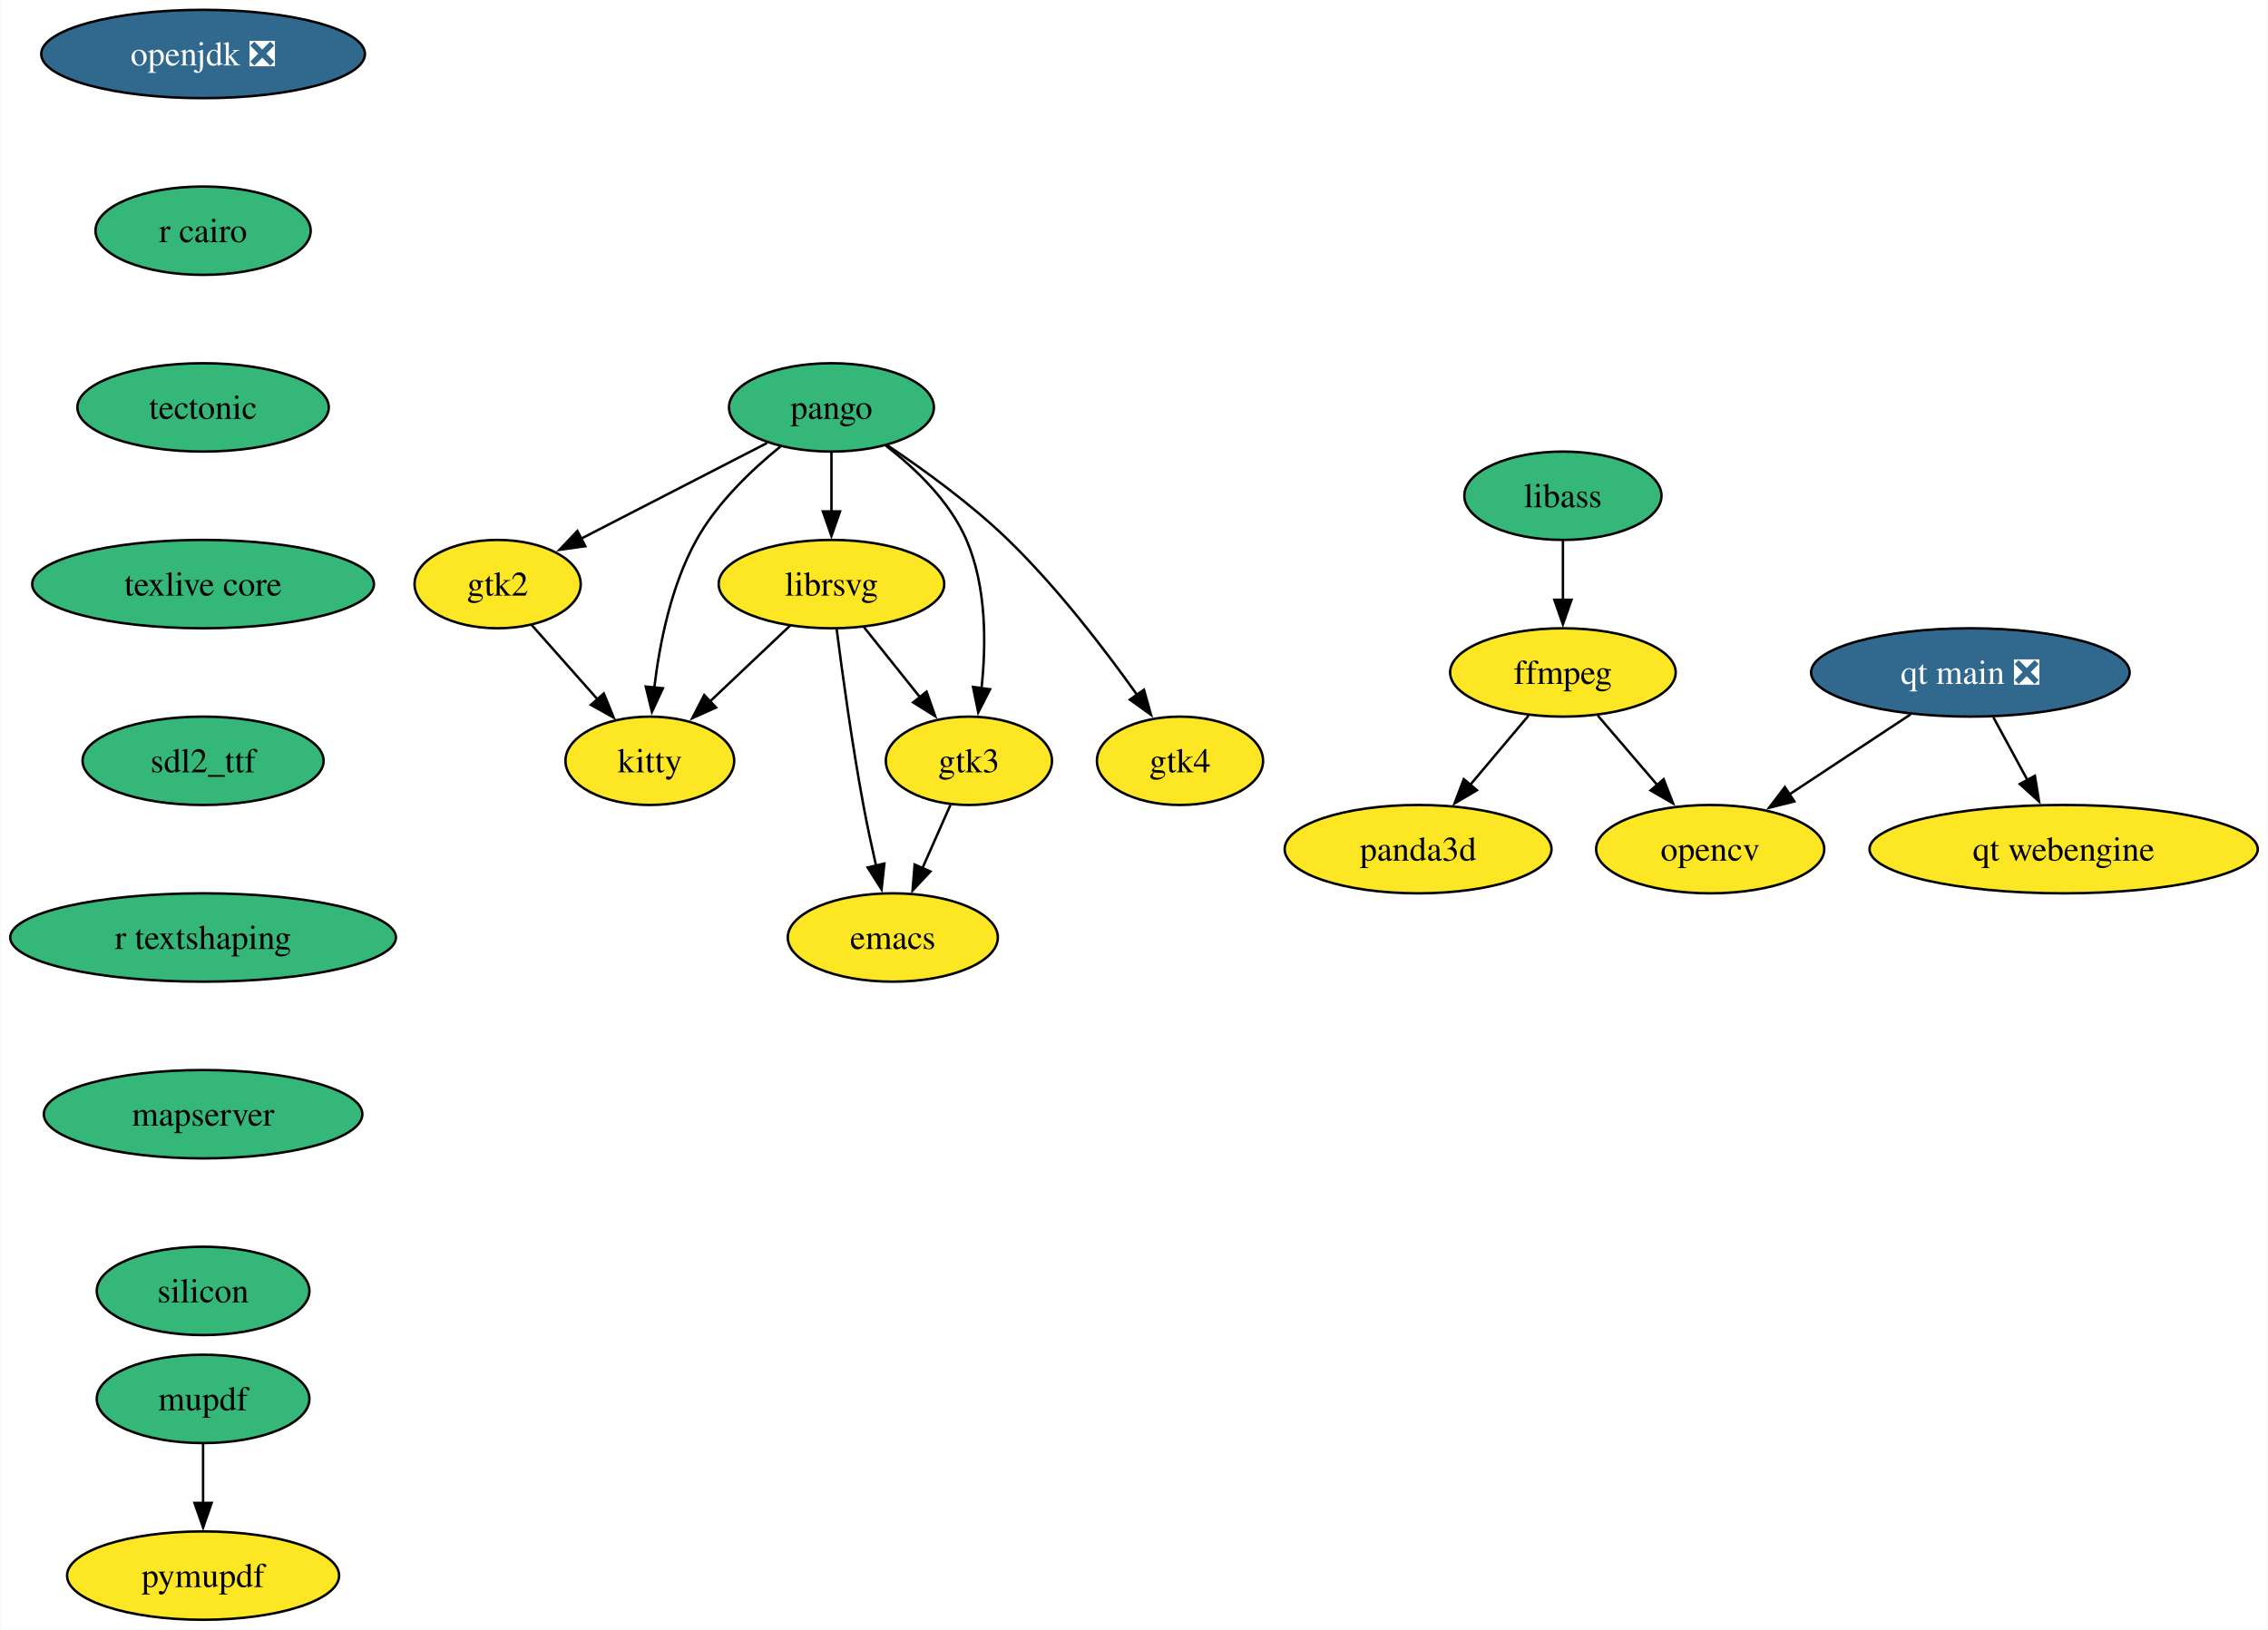
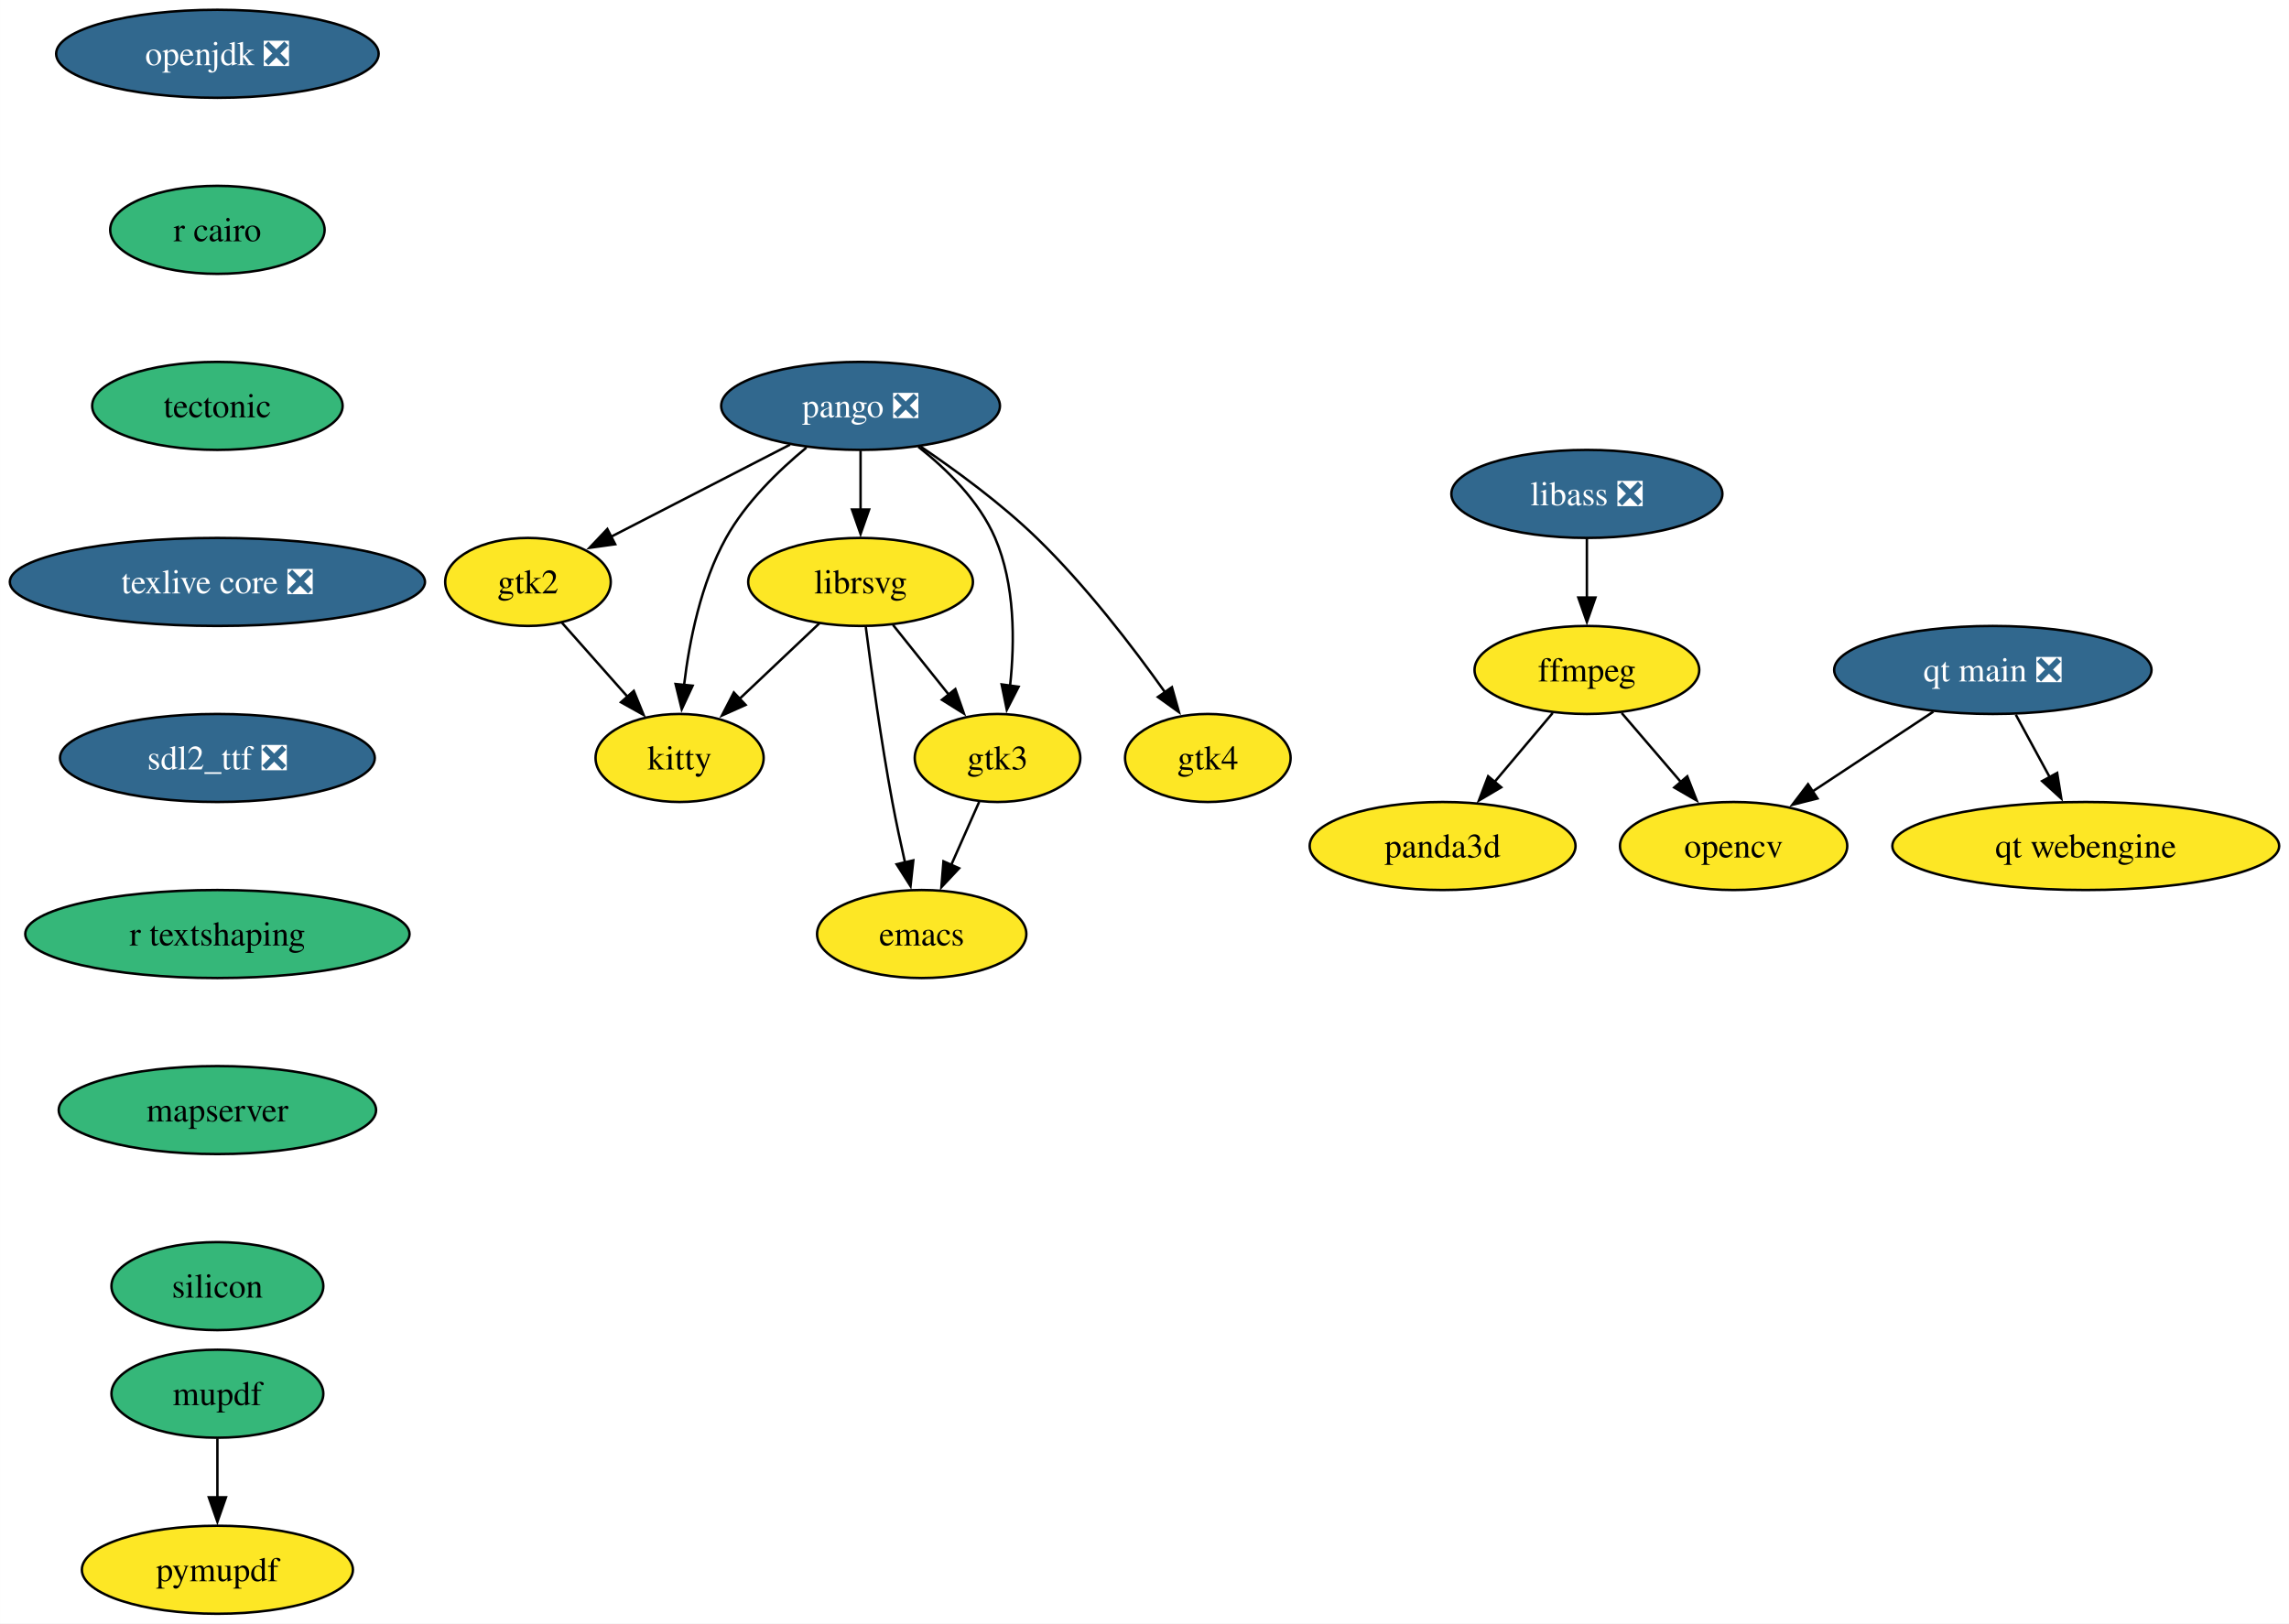
- <svg xmlns="http://www.w3.org/2000/svg" xmlns:xlink="http://www.w3.org/1999/xlink" width="924pt" height="664pt" viewBox="0.00 0.00 923.66 664.00">
+ <svg xmlns="http://www.w3.org/2000/svg" xmlns:xlink="http://www.w3.org/1999/xlink" width="936pt" height="664pt" viewBox="0.00 0.00 935.97 664.00">
  <g id="graph0" class="graph" transform="scale(1 1) rotate(0) translate(4 660)">
-     <polygon fill="white" stroke="none" points="-4,4 -4,-660 919.66,-660 919.66,4 -4,4" />
+     <polygon fill="white" stroke="none" points="-4,4 -4,-660 931.97,-660 931.97,4 -4,4" />
    <g id="node1" class="node">
      <g id="a_node1">
        <a xlink:href="https://github.com/conda-forge/emacs-feedstock" xlink:title="emacs">
-           <ellipse fill="#fde725" stroke="black" cx="359.57" cy="-278" rx="42.79" ry="18" />
-           <text text-anchor="middle" x="359.57" y="-273.32" font-family="Times,serif" font-size="14.00">emacs</text>
+           <ellipse fill="#fde725" stroke="black" cx="372.88" cy="-278" rx="42.79" ry="18" />
+           <text text-anchor="middle" x="372.88" y="-273.32" font-family="Times,serif" font-size="14.00">emacs</text>
        </a>
      </g>
    </g>
    <g id="node2" class="node">
      <g id="a_node2">
        <a xlink:href="https://github.com/conda-forge/ffmpeg-feedstock" xlink:title="ffmpeg">
-           <ellipse fill="#fde725" stroke="black" cx="632.57" cy="-386" rx="45.95" ry="18" />
-           <text text-anchor="middle" x="632.57" y="-381.32" font-family="Times,serif" font-size="14.00">ffmpeg</text>
+           <ellipse fill="#fde725" stroke="black" cx="644.88" cy="-386" rx="45.95" ry="18" />
+           <text text-anchor="middle" x="644.88" y="-381.32" font-family="Times,serif" font-size="14.00">ffmpeg</text>
        </a>
      </g>
    </g>
    <g id="node3" class="node">
      <g id="a_node3">
        <a xlink:href="https://github.com/conda-forge/opencv-feedstock" xlink:title="opencv">
-           <ellipse fill="#fde725" stroke="black" cx="692.57" cy="-314" rx="46.47" ry="18" />
-           <text text-anchor="middle" x="692.57" y="-309.32" font-family="Times,serif" font-size="14.00">opencv</text>
+           <ellipse fill="#fde725" stroke="black" cx="704.88" cy="-314" rx="46.47" ry="18" />
+           <text text-anchor="middle" x="704.88" y="-309.32" font-family="Times,serif" font-size="14.00">opencv</text>
        </a>
      </g>
    </g>
    <g id="edge1" class="edge">
-       <path fill="none" stroke="black" d="M646.79,-368.41C654.03,-359.95 663,-349.49 671.07,-340.08" />
-       <polygon fill="black" stroke="black" points="673.61,-342.49 677.46,-332.62 668.3,-337.93 673.61,-342.49" />
+       <path fill="none" stroke="black" d="M659.1,-368.41C666.35,-359.95 675.31,-349.49 683.39,-340.08" />
+       <polygon fill="black" stroke="black" points="685.93,-342.49 689.78,-332.62 680.61,-337.93 685.93,-342.49" />
    </g>
    <g id="node4" class="node">
      <g id="a_node4">
        <a xlink:href="https://github.com/conda-forge/panda3d-feedstock" xlink:title="panda3d">
-           <ellipse fill="#fde725" stroke="black" cx="573.57" cy="-314" rx="54.36" ry="18" />
-           <text text-anchor="middle" x="573.57" y="-309.32" font-family="Times,serif" font-size="14.00">panda3d</text>
+           <ellipse fill="#fde725" stroke="black" cx="585.88" cy="-314" rx="54.36" ry="18" />
+           <text text-anchor="middle" x="585.88" y="-309.32" font-family="Times,serif" font-size="14.00">panda3d</text>
        </a>
      </g>
    </g>
    <g id="edge2" class="edge">
-       <path fill="none" stroke="black" d="M618.58,-368.41C611.46,-359.95 602.64,-349.49 594.7,-340.08" />
-       <polygon fill="black" stroke="black" points="597.54,-338.02 588.42,-332.63 592.19,-342.53 597.54,-338.02" />
+       <path fill="none" stroke="black" d="M630.9,-368.41C623.77,-359.95 614.95,-349.49 607.02,-340.08" />
+       <polygon fill="black" stroke="black" points="609.86,-338.02 600.74,-332.63 604.51,-342.53 609.86,-338.02" />
    </g>
    <g id="node5" class="node">
      <g id="a_node5">
        <a xlink:href="https://github.com/conda-forge/librsvg-feedstock" xlink:title="librsvg">
-           <ellipse fill="#fde725" stroke="black" cx="334.57" cy="-422" rx="45.95" ry="18" />
-           <text text-anchor="middle" x="334.57" y="-417.32" font-family="Times,serif" font-size="14.00">librsvg</text>
+           <ellipse fill="#fde725" stroke="black" cx="347.88" cy="-422" rx="45.95" ry="18" />
+           <text text-anchor="middle" x="347.88" y="-417.32" font-family="Times,serif" font-size="14.00">librsvg</text>
        </a>
      </g>
    </g>
    <g id="edge3" class="edge">
-       <path fill="none" stroke="black" d="M336.71,-403.54C339.01,-385.55 342.97,-356.72 347.57,-332 349.07,-323.9 350.95,-315.16 352.77,-307.15" />
-       <polygon fill="black" stroke="black" points="356.13,-308.12 354.99,-297.59 349.32,-306.54 356.13,-308.12" />
+       <path fill="none" stroke="black" d="M350.02,-403.54C352.33,-385.55 356.28,-356.72 360.88,-332 362.39,-323.9 364.26,-315.16 366.08,-307.15" />
+       <polygon fill="black" stroke="black" points="369.45,-308.12 368.31,-297.59 362.63,-306.54 369.45,-308.12" />
    </g>
    <g id="node6" class="node">
      <g id="a_node6">
        <a xlink:href="https://github.com/conda-forge/kitty-feedstock" xlink:title="kitty">
-           <ellipse fill="#fde725" stroke="black" cx="260.57" cy="-350" rx="34.37" ry="18" />
-           <text text-anchor="middle" x="260.57" y="-345.32" font-family="Times,serif" font-size="14.00">kitty</text>
+           <ellipse fill="#fde725" stroke="black" cx="273.88" cy="-350" rx="34.37" ry="18" />
+           <text text-anchor="middle" x="273.88" y="-345.32" font-family="Times,serif" font-size="14.00">kitty</text>
        </a>
      </g>
    </g>
    <g id="edge4" class="edge">
-       <path fill="none" stroke="black" d="M317.77,-405.12C308.08,-395.95 295.73,-384.26 284.98,-374.09" />
-       <polygon fill="black" stroke="black" points="287.55,-371.71 277.88,-367.38 282.74,-376.79 287.55,-371.71" />
+       <path fill="none" stroke="black" d="M331.09,-405.12C321.4,-395.95 309.04,-384.26 298.29,-374.09" />
+       <polygon fill="black" stroke="black" points="300.87,-371.71 291.2,-367.38 296.06,-376.79 300.87,-371.71" />
    </g>
    <g id="node7" class="node">
      <g id="a_node7">
        <a xlink:href="https://github.com/conda-forge/gtk3-feedstock" xlink:title="gtk3">
-           <ellipse fill="#fde725" stroke="black" cx="390.57" cy="-350" rx="33.85" ry="18" />
-           <text text-anchor="middle" x="390.57" y="-345.32" font-family="Times,serif" font-size="14.00">gtk3</text>
+           <ellipse fill="#fde725" stroke="black" cx="403.88" cy="-350" rx="33.85" ry="18" />
+           <text text-anchor="middle" x="403.88" y="-345.32" font-family="Times,serif" font-size="14.00">gtk3</text>
        </a>
      </g>
    </g>
    <g id="edge5" class="edge">
-       <path fill="none" stroke="black" d="M347.84,-404.41C354.63,-395.92 363.04,-385.41 370.59,-375.96" />
-       <polygon fill="black" stroke="black" points="373.32,-378.17 376.83,-368.17 367.85,-373.79 373.32,-378.17" />
+       <path fill="none" stroke="black" d="M361.15,-404.41C367.94,-395.92 376.35,-385.41 383.91,-375.96" />
+       <polygon fill="black" stroke="black" points="386.63,-378.17 390.14,-368.17 381.16,-373.79 386.63,-378.17" />
    </g>
    <g id="edge6" class="edge">
-       <path fill="none" stroke="black" d="M383.06,-332.05C379.64,-324.32 375.49,-314.96 371.64,-306.27" />
-       <polygon fill="black" stroke="black" points="374.86,-304.9 367.61,-297.17 368.46,-307.73 374.86,-304.9" />
+       <path fill="none" stroke="black" d="M396.38,-332.05C392.95,-324.32 388.8,-314.96 384.96,-306.27" />
+       <polygon fill="black" stroke="black" points="388.18,-304.9 380.93,-297.17 381.78,-307.73 388.18,-304.9" />
    </g>
    <g id="node8" class="node">
      <g id="a_node8">
        <a xlink:href="https://github.com/conda-forge/openjdk-feedstock/pull/163" xlink:title="openjdk ❎">
-           <ellipse fill="#31688e" stroke="black" cx="78.57" cy="-638" rx="65.94" ry="18" />
-           <text text-anchor="middle" x="78.57" y="-633.33" font-family="Times,serif" font-size="14.00" fill="white">openjdk ❎</text>
+           <ellipse fill="#31688e" stroke="black" cx="84.88" cy="-638" rx="65.94" ry="18" />
+           <text text-anchor="middle" x="84.88" y="-633.33" font-family="Times,serif" font-size="14.00" fill="white">openjdk ❎</text>
        </a>
      </g>
    </g>
    <g id="node9" class="node">
      <g id="a_node9">
        <a xlink:href="https://github.com/conda-forge/r-cairo-feedstock" xlink:title="r cairo">
-           <ellipse fill="#35b779" stroke="black" cx="78.57" cy="-566" rx="43.84" ry="18" />
-           <text text-anchor="middle" x="78.57" y="-561.33" font-family="Times,serif" font-size="14.00">r cairo</text>
+           <ellipse fill="#35b779" stroke="black" cx="84.88" cy="-566" rx="43.84" ry="18" />
+           <text text-anchor="middle" x="84.88" y="-561.33" font-family="Times,serif" font-size="14.00">r cairo</text>
        </a>
      </g>
    </g>
    <g id="node13" class="node">
      <g id="a_node13">
        <a xlink:href="https://github.com/conda-forge/tectonic-feedstock" xlink:title="tectonic">
-           <ellipse fill="#35b779" stroke="black" cx="78.57" cy="-494" rx="51.21" ry="18" />
-           <text text-anchor="middle" x="78.57" y="-489.32" font-family="Times,serif" font-size="14.00">tectonic</text>
+           <ellipse fill="#35b779" stroke="black" cx="84.88" cy="-494" rx="51.21" ry="18" />
+           <text text-anchor="middle" x="84.88" y="-489.32" font-family="Times,serif" font-size="14.00">tectonic</text>
        </a>
      </g>
    </g>
    <g id="node10" class="node">
      <g id="a_node10">
-         <a xlink:href="https://github.com/conda-forge/pango-feedstock" xlink:title="pango">
-           <ellipse fill="#35b779" stroke="black" cx="334.57" cy="-494" rx="41.74" ry="18" />
-           <text text-anchor="middle" x="334.57" y="-489.32" font-family="Times,serif" font-size="14.00">pango</text>
+         <a xlink:href="https://github.com/conda-forge/pango-feedstock/pull/74" xlink:title="pango ❎">
+           <ellipse fill="#31688e" stroke="black" cx="347.88" cy="-494" rx="57" ry="18" />
+           <text text-anchor="middle" x="347.88" y="-489.32" font-family="Times,serif" font-size="14.00" fill="white">pango ❎</text>
        </a>
      </g>
    </g>
    <g id="edge8" class="edge">
-       <path fill="none" stroke="black" d="M334.57,-475.7C334.57,-468.41 334.57,-459.73 334.57,-451.54" />
-       <polygon fill="black" stroke="black" points="338.07,-451.62 334.57,-441.62 331.07,-451.62 338.07,-451.62" />
+       <path fill="none" stroke="black" d="M347.88,-475.7C347.88,-468.41 347.88,-459.73 347.88,-451.54" />
+       <polygon fill="black" stroke="black" points="351.38,-451.62 347.88,-441.62 344.38,-451.62 351.38,-451.62" />
    </g>
    <g id="edge9" class="edge">
-       <path fill="none" stroke="black" d="M313.8,-478.07C301.99,-468.5 287.94,-455.07 279.57,-440 269.29,-421.51 264.57,-398.01 262.4,-379.81" />
-       <polygon fill="black" stroke="black" points="265.89,-379.56 261.44,-369.95 258.92,-380.25 265.89,-379.56" />
+       <path fill="none" stroke="black" d="M325.74,-476.95C314.23,-467.47 300.93,-454.49 292.88,-440 282.61,-421.51 277.88,-398.01 275.71,-379.81" />
+       <polygon fill="black" stroke="black" points="279.21,-379.56 274.75,-369.95 272.24,-380.25 279.21,-379.56" />
    </g>
    <g id="edge10" class="edge">
-       <path fill="none" stroke="black" d="M356.74,-478.41C368.87,-469.04 382.79,-455.7 389.57,-440 397.77,-421.01 397.66,-397.53 395.7,-379.47" />
-       <polygon fill="black" stroke="black" points="399.19,-379.14 394.37,-369.71 392.25,-380.09 399.19,-379.14" />
+       <path fill="none" stroke="black" d="M371.47,-477.3C383.26,-468 396.36,-455.1 402.88,-440 411.08,-421.01 410.98,-397.53 409.01,-379.47" />
+       <polygon fill="black" stroke="black" points="412.5,-379.14 407.68,-369.71 405.57,-380.09 412.5,-379.14" />
    </g>
    <g id="node11" class="node">
      <g id="a_node11">
        <a xlink:href="https://github.com/conda-forge/gtk2-feedstock" xlink:title="gtk2">
-           <ellipse fill="#fde725" stroke="black" cx="198.57" cy="-422" rx="33.85" ry="18" />
-           <text text-anchor="middle" x="198.57" y="-417.32" font-family="Times,serif" font-size="14.00">gtk2</text>
+           <ellipse fill="#fde725" stroke="black" cx="211.88" cy="-422" rx="33.85" ry="18" />
+           <text text-anchor="middle" x="211.88" y="-417.32" font-family="Times,serif" font-size="14.00">gtk2</text>
        </a>
      </g>
    </g>
    <g id="edge11" class="edge">
-       <path fill="none" stroke="black" d="M308.34,-479.5C286.79,-468.41 256.09,-452.61 232.64,-440.54" />
-       <polygon fill="black" stroke="black" points="234.27,-437.44 223.78,-435.98 231.07,-443.66 234.27,-437.44" />
+       <path fill="none" stroke="black" d="M319.04,-478.15C297.63,-467.14 268.38,-452.08 245.84,-440.48" />
+       <polygon fill="black" stroke="black" points="247.54,-437.42 237.04,-435.95 244.33,-443.64 247.54,-437.42" />
    </g>
    <g id="node12" class="node">
      <g id="a_node12">
        <a xlink:href="https://github.com/conda-forge/gtk4-feedstock" xlink:title="gtk4">
-           <ellipse fill="#fde725" stroke="black" cx="476.57" cy="-350" rx="33.85" ry="18" />
-           <text text-anchor="middle" x="476.57" y="-345.32" font-family="Times,serif" font-size="14.00">gtk4</text>
+           <ellipse fill="#fde725" stroke="black" cx="489.88" cy="-350" rx="33.85" ry="18" />
+           <text text-anchor="middle" x="489.88" y="-345.32" font-family="Times,serif" font-size="14.00">gtk4</text>
        </a>
      </g>
    </g>
    <g id="edge12" class="edge">
-       <path fill="none" stroke="black" d="M357.2,-478.66C372.03,-468.73 391.4,-454.69 406.57,-440 426.55,-420.64 445.84,-395.48 459.09,-376.85" />
-       <polygon fill="black" stroke="black" points="461.89,-378.95 464.75,-368.75 456.15,-374.94 461.89,-378.95" />
+       <path fill="none" stroke="black" d="M372.5,-477.32C387.05,-467.49 405.39,-454.04 419.88,-440 439.87,-420.64 459.16,-395.48 472.4,-376.85" />
+       <polygon fill="black" stroke="black" points="475.2,-378.95 478.07,-368.75 469.47,-374.94 475.2,-378.95" />
    </g>
    <g id="edge13" class="edge">
-       <path fill="none" stroke="black" d="M212.33,-405.46C220.27,-396.49 230.44,-385.02 239.38,-374.92" />
-       <polygon fill="black" stroke="black" points="241.83,-377.43 245.84,-367.62 236.59,-372.79 241.83,-377.43" />
+       <path fill="none" stroke="black" d="M225.64,-405.46C233.59,-396.49 243.75,-385.02 252.7,-374.92" />
+       <polygon fill="black" stroke="black" points="255.15,-377.43 259.16,-367.62 249.91,-372.79 255.15,-377.43" />
    </g>
    <g id="node14" class="node">
      <g id="a_node14">
-         <a xlink:href="https://github.com/conda-forge/texlive-core-feedstock" xlink:title="texlive core">
-           <ellipse fill="#35b779" stroke="black" cx="78.57" cy="-422" rx="69.62" ry="18" />
-           <text text-anchor="middle" x="78.57" y="-417.32" font-family="Times,serif" font-size="14.00">texlive core</text>
+         <a xlink:href="https://github.com/conda-forge/texlive-core-feedstock/pull/93" xlink:title="texlive core ❎">
+           <ellipse fill="#31688e" stroke="black" cx="84.88" cy="-422" rx="84.88" ry="18" />
+           <text text-anchor="middle" x="84.88" y="-417.32" font-family="Times,serif" font-size="14.00" fill="white">texlive core ❎</text>
        </a>
      </g>
    </g>
    <g id="node15" class="node">
      <g id="a_node15">
-         <a xlink:href="https://github.com/conda-forge/sdl2_ttf-feedstock" xlink:title="sdl2_ttf">
-           <ellipse fill="#35b779" stroke="black" cx="78.57" cy="-350" rx="49.1" ry="18" />
-           <text text-anchor="middle" x="78.57" y="-345.32" font-family="Times,serif" font-size="14.00">sdl2_ttf</text>
+         <a xlink:href="https://github.com/conda-forge/sdl2_ttf-feedstock/pull/20" xlink:title="sdl2_ttf ❎">
+           <ellipse fill="#31688e" stroke="black" cx="84.88" cy="-350" rx="64.36" ry="18" />
+           <text text-anchor="middle" x="84.88" y="-345.32" font-family="Times,serif" font-size="14.00" fill="white">sdl2_ttf ❎</text>
        </a>
      </g>
    </g>
    <g id="node16" class="node">
      <g id="a_node16">
        <a xlink:href="https://github.com/conda-forge/r-textshaping-feedstock" xlink:title="r textshaping">
-           <ellipse fill="#35b779" stroke="black" cx="78.57" cy="-278" rx="78.57" ry="18" />
-           <text text-anchor="middle" x="78.57" y="-273.32" font-family="Times,serif" font-size="14.00">r textshaping</text>
+           <ellipse fill="#35b779" stroke="black" cx="84.88" cy="-278" rx="78.57" ry="18" />
+           <text text-anchor="middle" x="84.88" y="-273.32" font-family="Times,serif" font-size="14.00">r textshaping</text>
        </a>
      </g>
    </g>
    <g id="node20" class="node">
      <g id="a_node20">
        <a xlink:href="https://github.com/conda-forge/mapserver-feedstock" xlink:title="mapserver">
-           <ellipse fill="#35b779" stroke="black" cx="78.57" cy="-206" rx="64.89" ry="18" />
-           <text text-anchor="middle" x="78.57" y="-201.33" font-family="Times,serif" font-size="14.00">mapserver</text>
+           <ellipse fill="#35b779" stroke="black" cx="84.88" cy="-206" rx="64.89" ry="18" />
+           <text text-anchor="middle" x="84.88" y="-201.33" font-family="Times,serif" font-size="14.00">mapserver</text>
        </a>
      </g>
    </g>
    <g id="node17" class="node">
      <g id="a_node17">
-         <a xlink:href="https://github.com/conda-forge/libass-feedstock" xlink:title="libass">
-           <ellipse fill="#35b779" stroke="black" cx="632.57" cy="-458" rx="40.16" ry="18" />
-           <text text-anchor="middle" x="632.57" y="-453.32" font-family="Times,serif" font-size="14.00">libass</text>
+         <a xlink:href="https://github.com/conda-forge/libass-feedstock/pull/26" xlink:title="libass ❎">
+           <ellipse fill="#31688e" stroke="black" cx="644.88" cy="-458" rx="55.42" ry="18" />
+           <text text-anchor="middle" x="644.88" y="-453.32" font-family="Times,serif" font-size="14.00" fill="white">libass ❎</text>
        </a>
      </g>
    </g>
    <g id="edge18" class="edge">
-       <path fill="none" stroke="black" d="M632.57,-439.7C632.57,-432.41 632.57,-423.73 632.57,-415.54" />
-       <polygon fill="black" stroke="black" points="636.07,-415.62 632.57,-405.62 629.07,-415.62 636.07,-415.62" />
+       <path fill="none" stroke="black" d="M644.88,-439.7C644.88,-432.41 644.88,-423.73 644.88,-415.54" />
+       <polygon fill="black" stroke="black" points="648.38,-415.62 644.88,-405.62 641.38,-415.62 648.38,-415.62" />
    </g>
    <g id="node18" class="node">
      <g id="a_node18">
        <a xlink:href="https://github.com/conda-forge/mupdf-feedstock" xlink:title="mupdf">
-           <ellipse fill="#35b779" stroke="black" cx="78.57" cy="-90" rx="43.32" ry="18" />
-           <text text-anchor="middle" x="78.57" y="-85.33" font-family="Times,serif" font-size="14.00">mupdf</text>
+           <ellipse fill="#35b779" stroke="black" cx="84.88" cy="-90" rx="43.32" ry="18" />
+           <text text-anchor="middle" x="84.88" y="-85.33" font-family="Times,serif" font-size="14.00">mupdf</text>
        </a>
      </g>
    </g>
    <g id="node19" class="node">
      <g id="a_node19">
        <a xlink:href="https://github.com/conda-forge/pymupdf-feedstock" xlink:title="pymupdf">
-           <ellipse fill="#fde725" stroke="black" cx="78.57" cy="-18" rx="55.42" ry="18" />
-           <text text-anchor="middle" x="78.57" y="-13.32" font-family="Times,serif" font-size="14.00">pymupdf</text>
+           <ellipse fill="#fde725" stroke="black" cx="84.88" cy="-18" rx="55.42" ry="18" />
+           <text text-anchor="middle" x="84.88" y="-13.32" font-family="Times,serif" font-size="14.00">pymupdf</text>
        </a>
      </g>
    </g>
    <g id="edge19" class="edge">
-       <path fill="none" stroke="black" d="M78.57,-71.7C78.57,-64.41 78.57,-55.73 78.57,-47.54" />
-       <polygon fill="black" stroke="black" points="82.07,-47.62 78.57,-37.62 75.07,-47.62 82.07,-47.62" />
+       <path fill="none" stroke="black" d="M84.88,-71.7C84.88,-64.41 84.88,-55.73 84.88,-47.54" />
+       <polygon fill="black" stroke="black" points="88.38,-47.62 84.88,-37.62 81.38,-47.62 88.38,-47.62" />
    </g>
    <g id="node23" class="node">
      <g id="a_node23">
        <a xlink:href="https://github.com/conda-forge/silicon-feedstock" xlink:title="silicon">
-           <ellipse fill="#35b779" stroke="black" cx="78.57" cy="-134" rx="43.32" ry="18" />
-           <text text-anchor="middle" x="78.57" y="-129.32" font-family="Times,serif" font-size="14.00">silicon</text>
+           <ellipse fill="#35b779" stroke="black" cx="84.88" cy="-134" rx="43.32" ry="18" />
+           <text text-anchor="middle" x="84.88" y="-129.32" font-family="Times,serif" font-size="14.00">silicon</text>
        </a>
      </g>
    </g>
    <g id="node21" class="node">
      <g id="a_node21">
        <a xlink:href="https://github.com/conda-forge/qt-main-feedstock/pull/276" xlink:title="qt main ❎">
-           <ellipse fill="#31688e" stroke="black" cx="798.57" cy="-386" rx="64.89" ry="18" />
-           <text text-anchor="middle" x="798.57" y="-381.32" font-family="Times,serif" font-size="14.00" fill="white">qt main ❎</text>
+           <ellipse fill="#31688e" stroke="black" cx="810.88" cy="-386" rx="64.89" ry="18" />
+           <text text-anchor="middle" x="810.88" y="-381.32" font-family="Times,serif" font-size="14.00" fill="white">qt main ❎</text>
        </a>
      </g>
    </g>
    <g id="edge21" class="edge">
-       <path fill="none" stroke="black" d="M774.25,-368.94C759.57,-359.25 740.69,-346.78 724.78,-336.27" />
-       <polygon fill="black" stroke="black" points="726.86,-333.45 716.58,-330.86 723,-339.29 726.86,-333.45" />
+       <path fill="none" stroke="black" d="M786.56,-368.94C771.88,-359.25 753,-346.78 737.09,-336.27" />
+       <polygon fill="black" stroke="black" points="739.17,-333.45 728.9,-330.86 735.31,-339.29 739.17,-333.45" />
    </g>
    <g id="node22" class="node">
      <g id="a_node22">
        <a xlink:href="https://github.com/conda-forge/qt-webengine-feedstock" xlink:title="qt webengine">
-           <ellipse fill="#fde725" stroke="black" cx="836.57" cy="-314" rx="79.09" ry="18" />
-           <text text-anchor="middle" x="836.57" y="-309.32" font-family="Times,serif" font-size="14.00">qt webengine</text>
+           <ellipse fill="#fde725" stroke="black" cx="848.88" cy="-314" rx="79.09" ry="18" />
+           <text text-anchor="middle" x="848.88" y="-309.32" font-family="Times,serif" font-size="14.00">qt webengine</text>
        </a>
      </g>
    </g>
    <g id="edge22" class="edge">
-       <path fill="none" stroke="black" d="M807.96,-367.7C812.15,-359.98 817.18,-350.71 821.85,-342.11" />
-       <polygon fill="black" stroke="black" points="824.86,-343.89 826.56,-333.43 818.71,-340.55 824.86,-343.89" />
+       <path fill="none" stroke="black" d="M820.27,-367.7C824.46,-359.98 829.49,-350.71 834.16,-342.11" />
+       <polygon fill="black" stroke="black" points="837.18,-343.89 838.87,-333.43 831.03,-340.55 837.18,-343.89" />
    </g>
  </g>
</svg>
